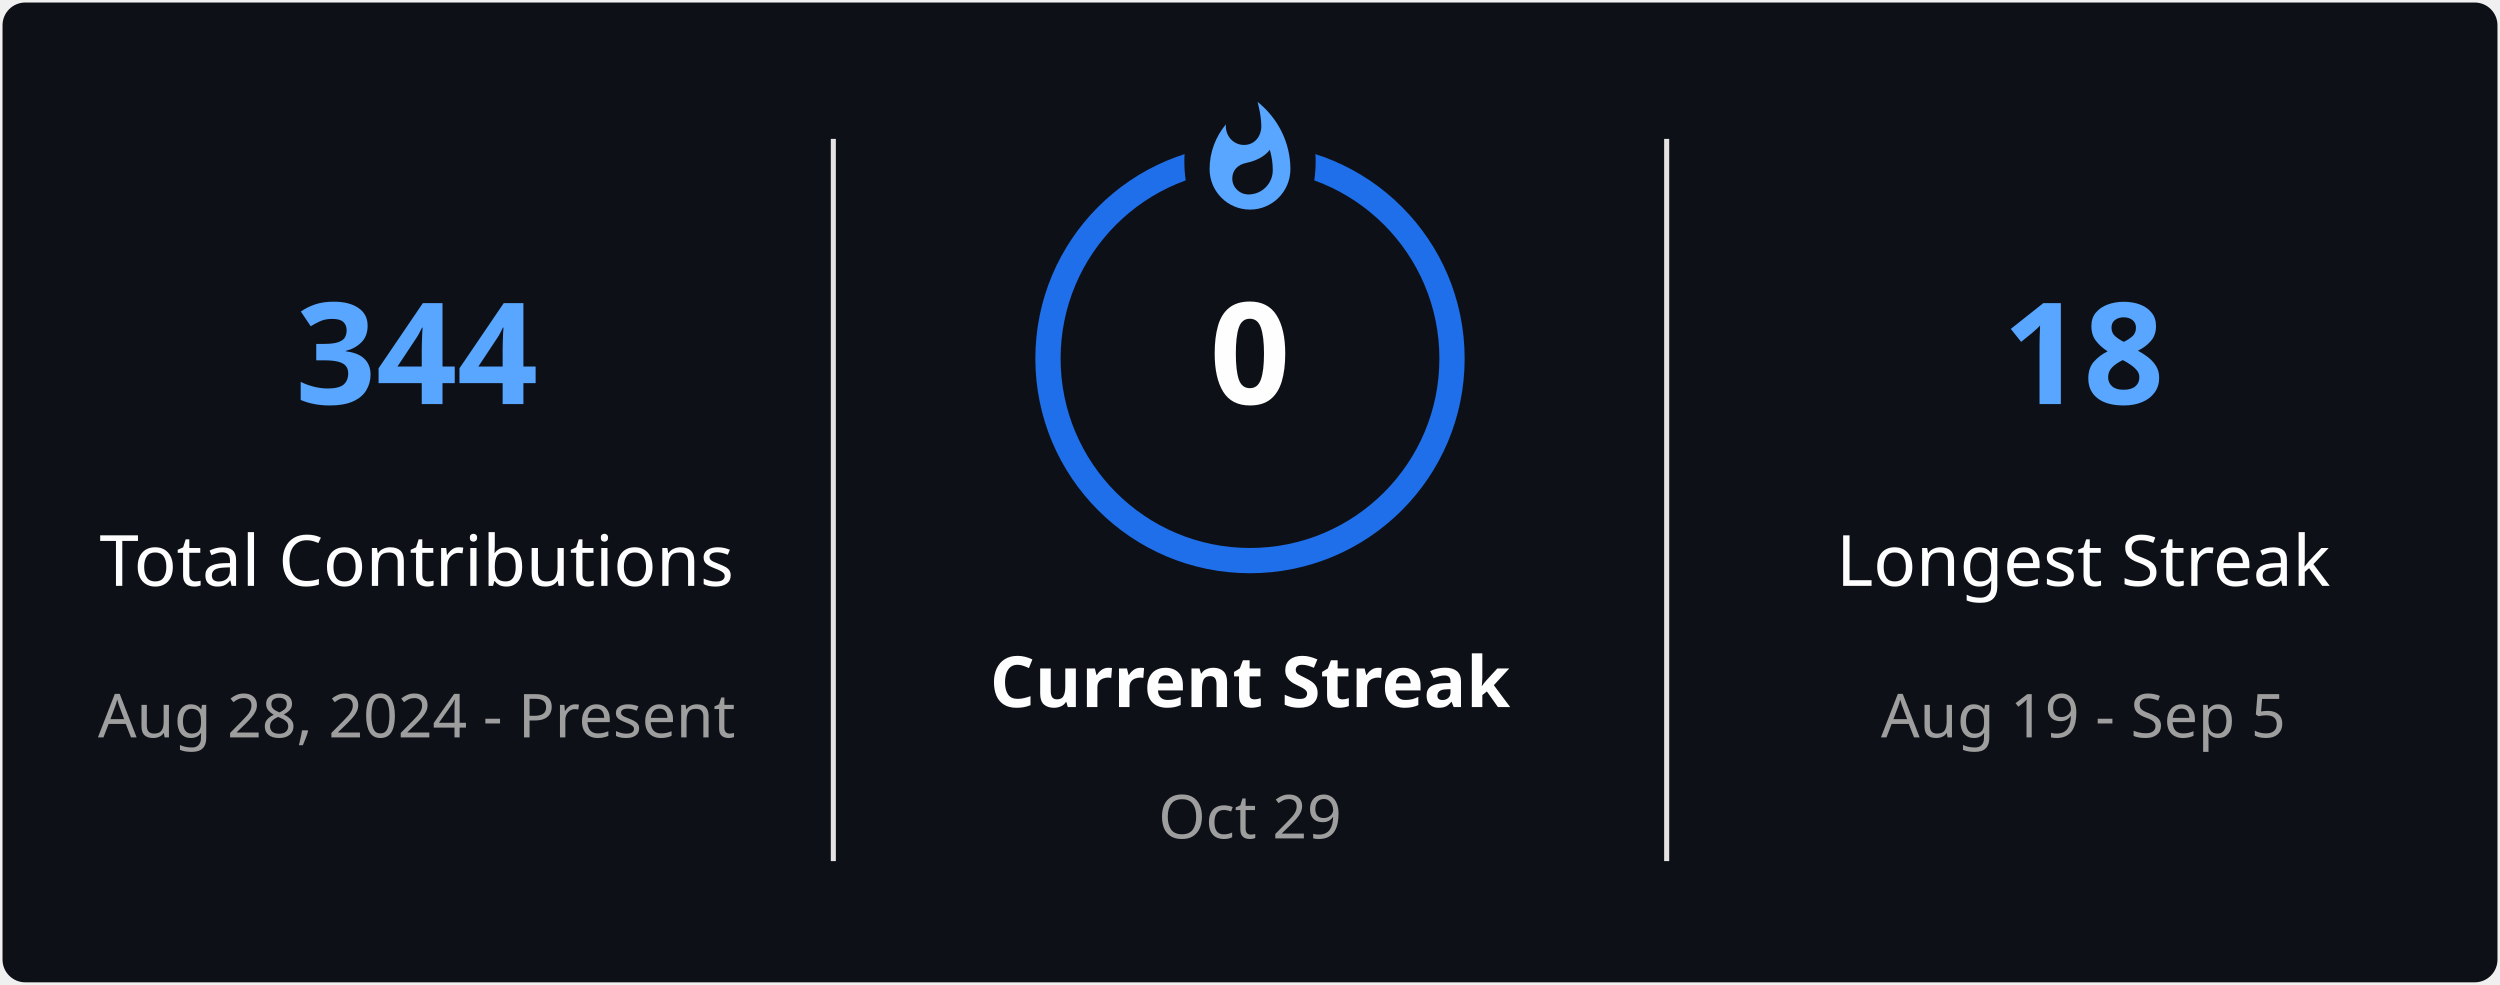
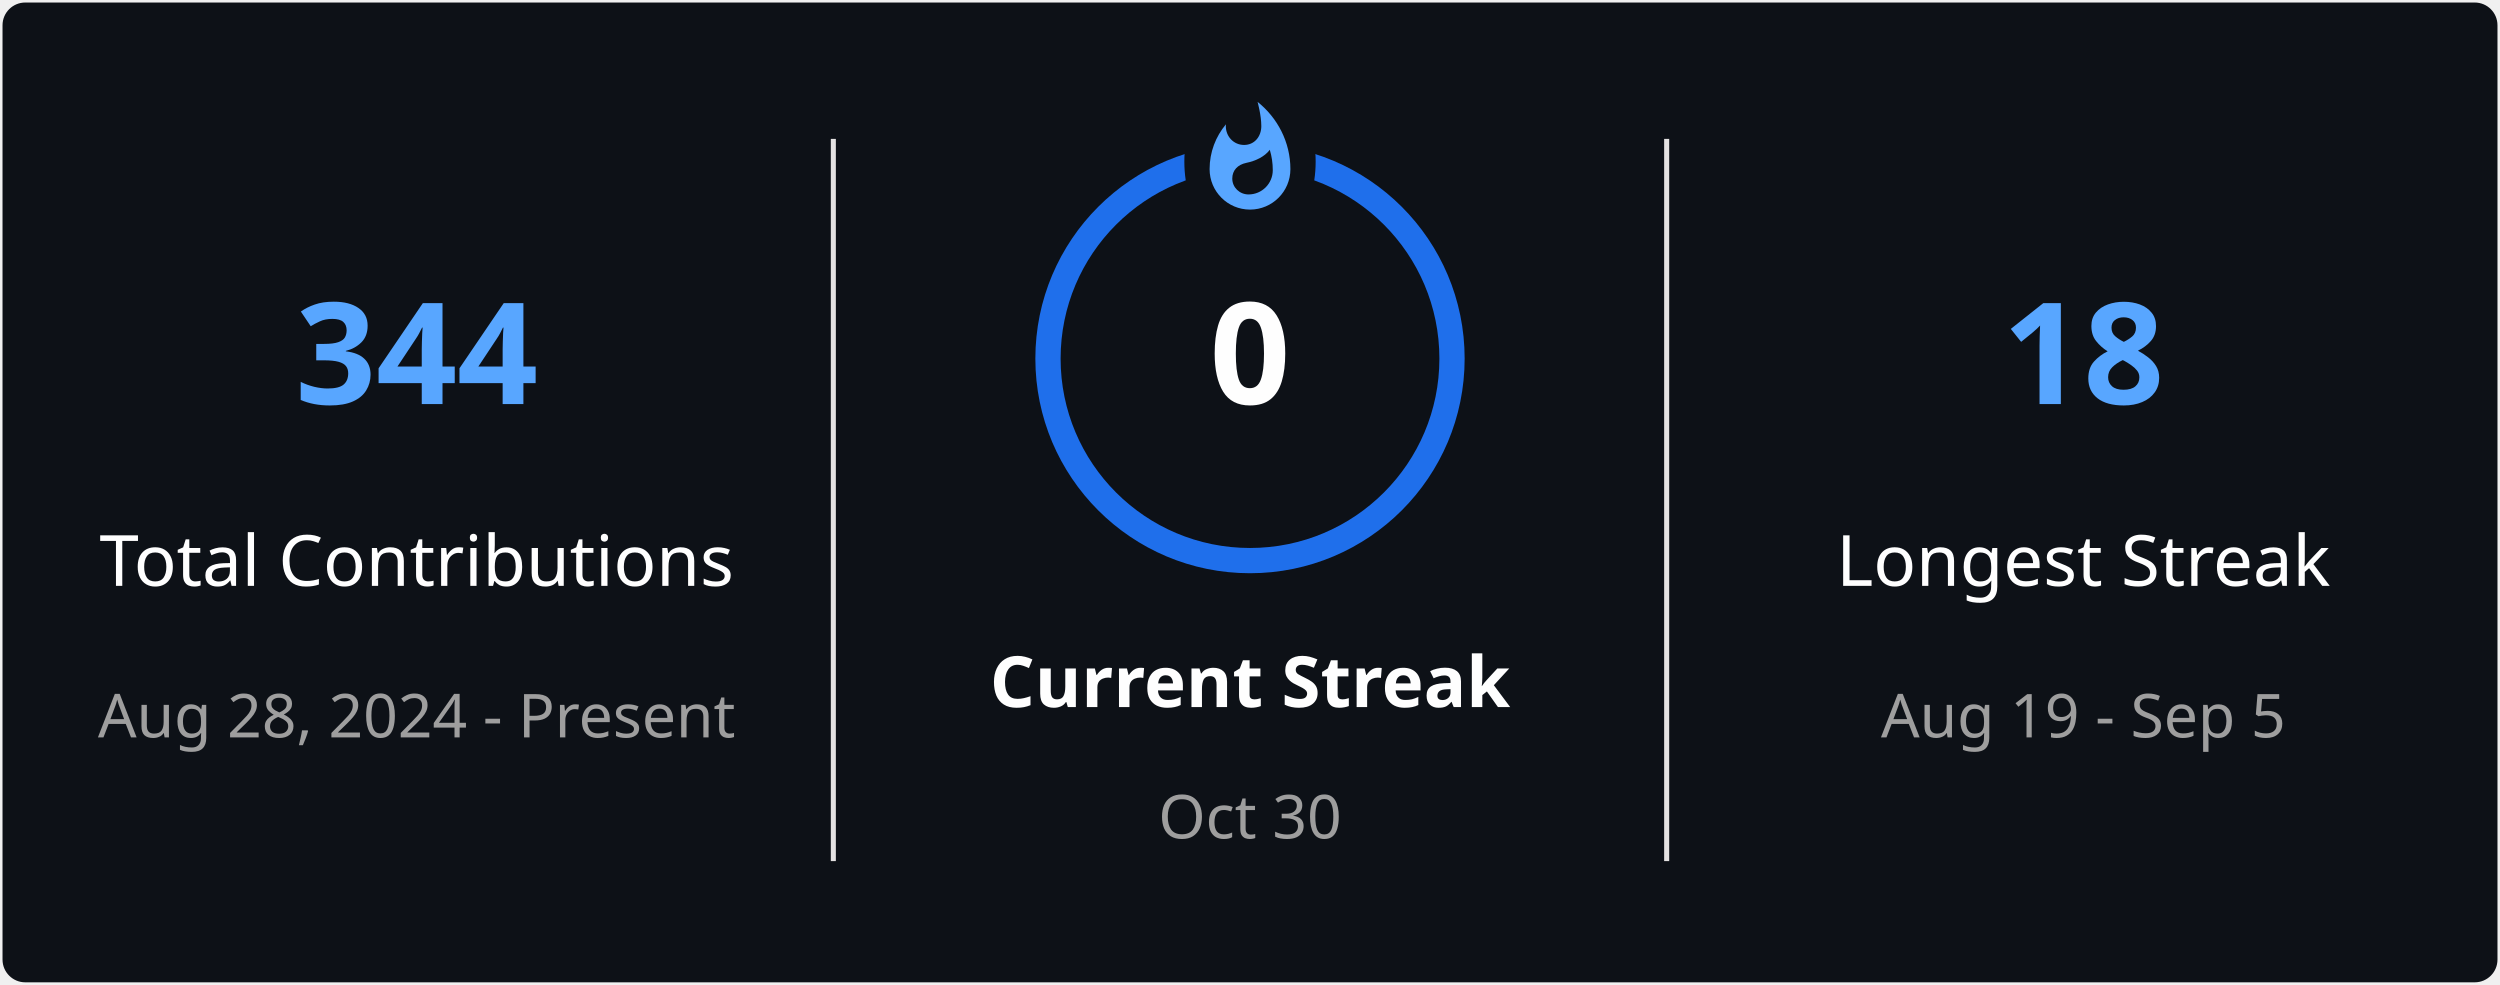
<svg xmlns="http://www.w3.org/2000/svg" style="isolation: isolate" viewBox="0 0 495 195" width="495px" height="195px" direction="ltr">
  <defs>
    <clipPath id="outer_rectangle">
      <rect width="495" height="195" rx="4.5" />
    </clipPath>
    <mask id="mask_out_ring_behind_fire">
      <rect width="495" height="195" fill="white" />
      <ellipse id="mask-ellipse" cx="247.5" cy="32" rx="13" ry="18" fill="black" />
    </mask>
  </defs>
  <g clip-path="url(#outer_rectangle)">
    <g style="isolation: isolate">
      <rect stroke="#000000" stroke-opacity="0" fill="#0D1117" rx="4.5" x="0.5" y="0.5" width="494" height="194" />
    </g>
    <g style="isolation: isolate">
      <line x1="165" y1="28" x2="165" y2="170" vector-effect="non-scaling-stroke" stroke-width="1" stroke="#E4E2E2" stroke-linejoin="miter" stroke-linecap="square" stroke-miterlimit="3" />
      <line x1="330" y1="28" x2="330" y2="170" vector-effect="non-scaling-stroke" stroke-width="1" stroke="#E4E2E2" stroke-linejoin="miter" stroke-linecap="square" stroke-miterlimit="3" />
    </g>
    <g style="isolation: isolate">
      <g transform="translate(82.5, 48)">
        <text x="0" y="32" stroke-width="0" text-anchor="middle" fill="#58A6FF" stroke="none" font-family="&quot;Segoe UI&quot;, Ubuntu, sans-serif" font-weight="700" font-size="28px" font-style="normal" style="opacity: 1; opacity: 1;">
                        344
                    </text>
      </g>
      <g transform="translate(82.5, 84)">
        <text x="0" y="32" stroke-width="0" text-anchor="middle" fill="#FEFEFE" stroke="none" font-family="&quot;Segoe UI&quot;, Ubuntu, sans-serif" font-weight="400" font-size="14px" font-style="normal" style="opacity: 1; opacity: 1;">
                        Total Contributions
                    </text>
      </g>
      <g transform="translate(82.5, 114)">
        <text x="0" y="32" stroke-width="0" text-anchor="middle" fill="#9E9E9E" stroke="none" font-family="&quot;Segoe UI&quot;, Ubuntu, sans-serif" font-weight="400" font-size="12px" font-style="normal" style="opacity: 1; opacity: 1;">
                        Aug 28, 2024 - Present
                    </text>
      </g>
    </g>
    <g style="isolation: isolate">
      <g transform="translate(247.5, 108)">
        <text x="0" y="32" stroke-width="0" text-anchor="middle" fill="#FEFEFE" stroke="none" font-family="&quot;Segoe UI&quot;, Ubuntu, sans-serif" font-weight="700" font-size="14px" font-style="normal" style="opacity: 1; opacity: 1;">
                        Current Streak
                    </text>
      </g>
      <g transform="translate(247.5, 145)">
        <text x="0" y="21" stroke-width="0" text-anchor="middle" fill="#9E9E9E" stroke="none" font-family="&quot;Segoe UI&quot;, Ubuntu, sans-serif" font-weight="400" font-size="12px" font-style="normal" style="opacity: 1; opacity: 1;">
-                         Oct 29
+                         Oct 30
                    </text>
      </g>
      <g mask="url(#mask_out_ring_behind_fire)">
        <circle cx="247.5" cy="71" r="40" fill="none" stroke="#1F6FEB" stroke-width="5" style="opacity: 1; opacity: 1;" />
      </g>
      <g transform="translate(247.5, 19.5)" stroke-opacity="0" style="opacity: 1; opacity: 1;">
        <path d="M -12 -0.5 L 15 -0.5 L 15 23.5 L -12 23.5 L -12 -0.5 Z" fill="none" />
        <path d="M 1.5 0.67 C 1.5 0.67 2.24 3.32 2.24 5.47 C 2.24 7.53 0.89 9.2 -1.17 9.2 C -3.23 9.2 -4.79 7.53 -4.79 5.47 L -4.76 5.11 C -6.78 7.51 -8 10.62 -8 13.99 C -8 18.41 -4.42 22 0 22 C 4.42 22 8 18.41 8 13.99 C 8 8.6 5.41 3.79 1.5 0.67 Z M -0.29 19 C -2.07 19 -3.51 17.6 -3.51 15.86 C -3.51 14.24 -2.46 13.1 -0.7 12.74 C 1.07 12.38 2.9 11.53 3.92 10.16 C 4.31 11.45 4.51 12.81 4.51 14.2 C 4.51 16.85 2.36 19 -0.29 19 Z" fill="#58A6FF" stroke-opacity="0" />
      </g>
      <g transform="translate(247.5, 48)">
        <text x="0" y="32" stroke-width="0" text-anchor="middle" fill="#FEFEFE" stroke="none" font-family="&quot;Segoe UI&quot;, Ubuntu, sans-serif" font-weight="700" font-size="28px" font-style="normal" style="font-size: 28px;">
                        0
                    </text>
      </g>
    </g>
    <g style="isolation: isolate">
      <g transform="translate(412.5, 48)">
        <text x="0" y="32" stroke-width="0" text-anchor="middle" fill="#58A6FF" stroke="none" font-family="&quot;Segoe UI&quot;, Ubuntu, sans-serif" font-weight="700" font-size="28px" font-style="normal" style="opacity: 1; opacity: 1;">
                        18
                    </text>
      </g>
      <g transform="translate(412.5, 84)">
        <text x="0" y="32" stroke-width="0" text-anchor="middle" fill="#FEFEFE" stroke="none" font-family="&quot;Segoe UI&quot;, Ubuntu, sans-serif" font-weight="400" font-size="14px" font-style="normal" style="opacity: 1; opacity: 1;">
                        Longest Streak
                    </text>
      </g>
      <g transform="translate(412.5, 114)">
        <text x="0" y="32" stroke-width="0" text-anchor="middle" fill="#9E9E9E" stroke="none" font-family="&quot;Segoe UI&quot;, Ubuntu, sans-serif" font-weight="400" font-size="12px" font-style="normal" style="opacity: 1; opacity: 1;">
                        Aug 19 - Sep 5
                    </text>
      </g>
    </g>
  </g>
</svg>
